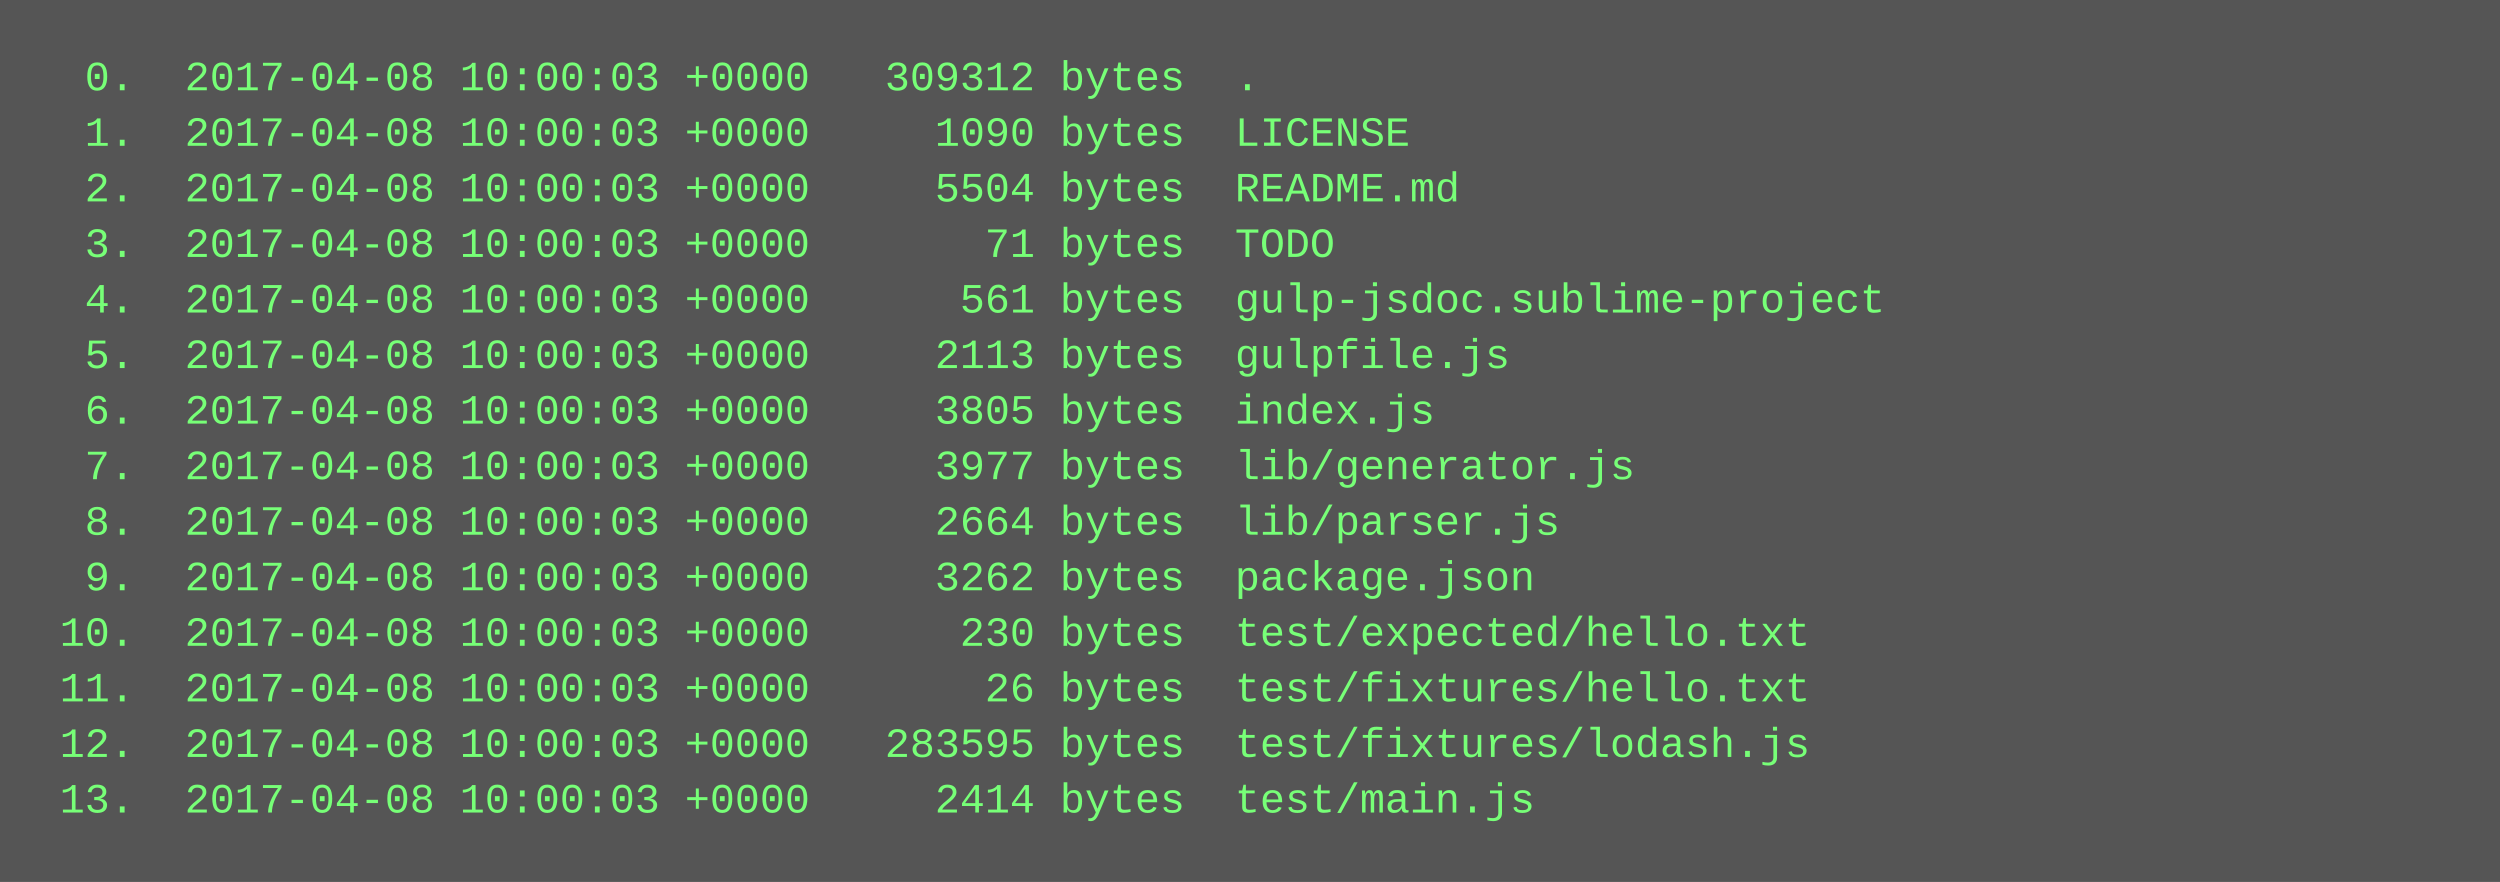
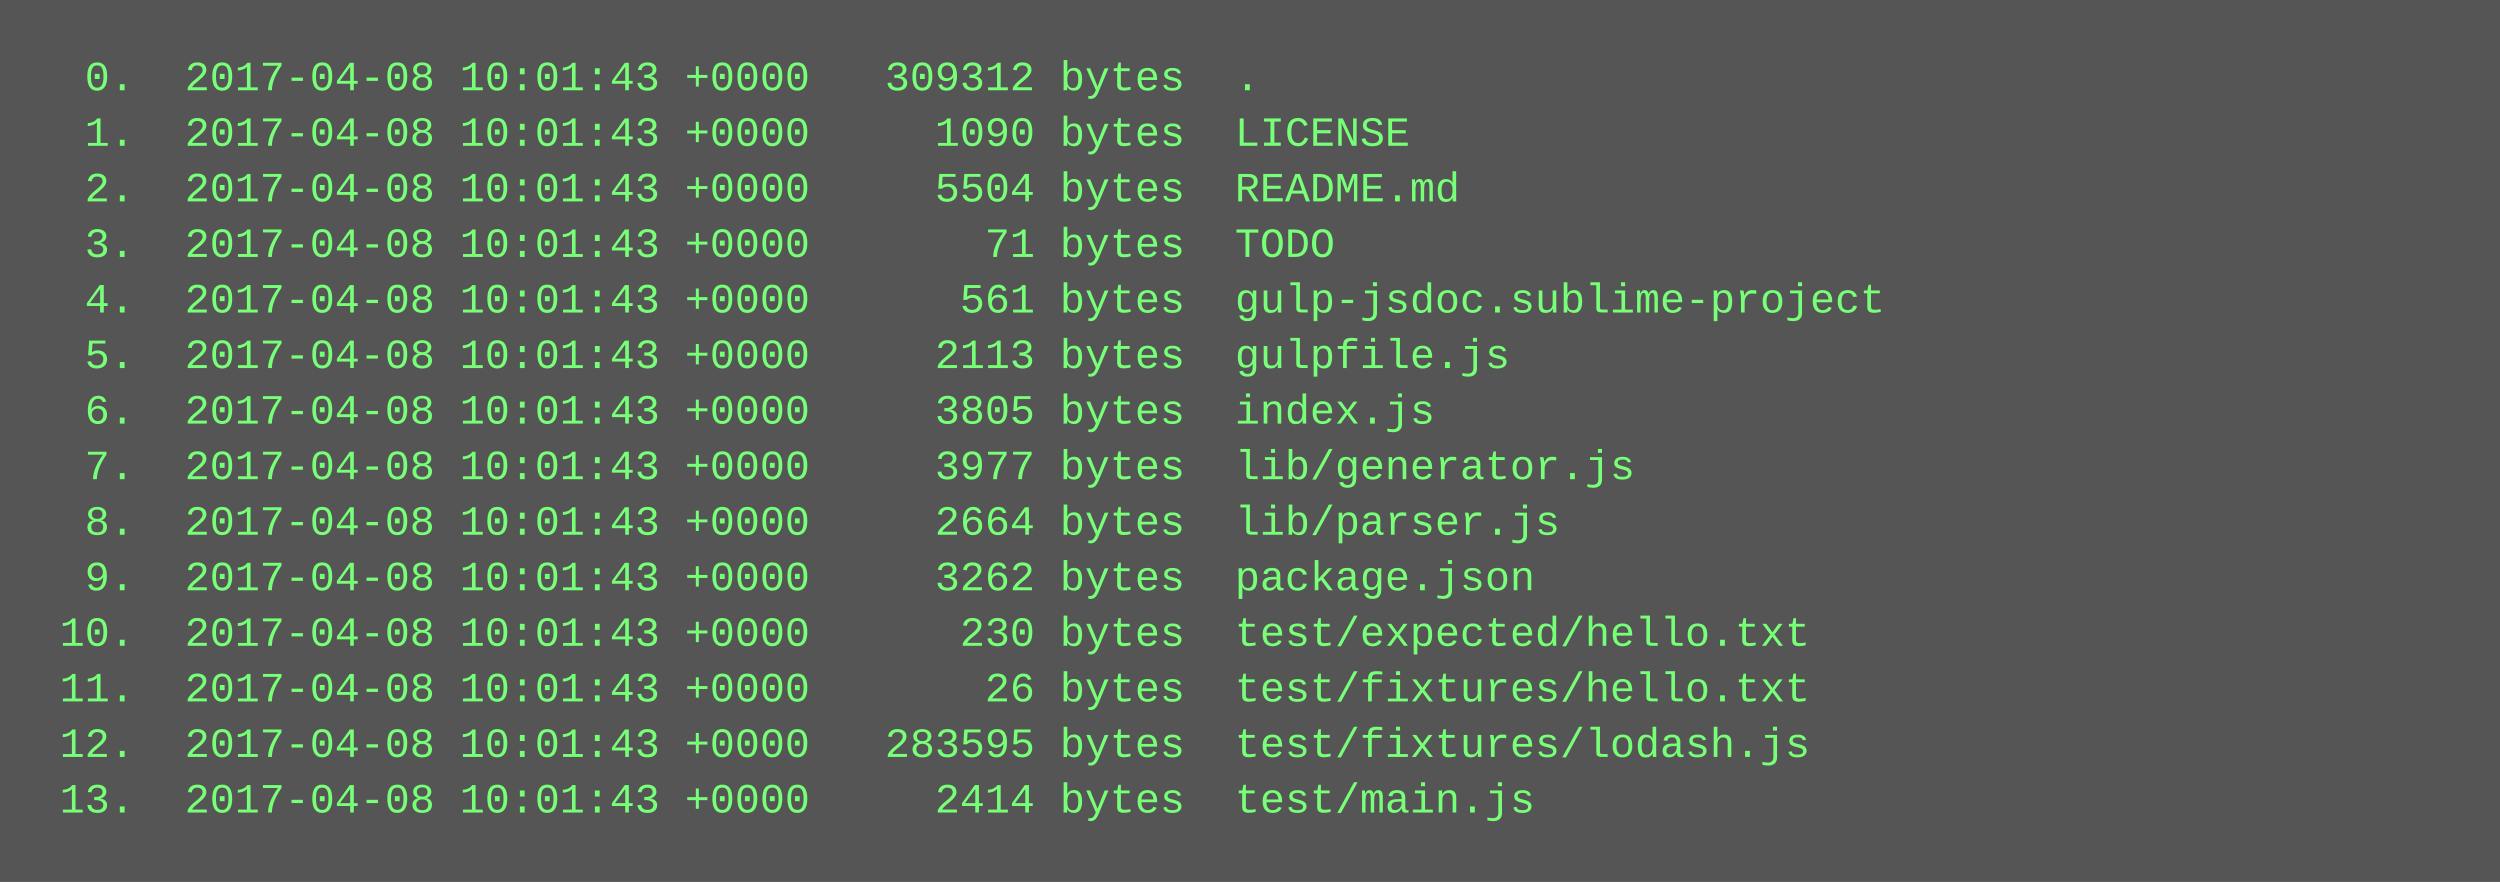
<svg xmlns="http://www.w3.org/2000/svg" height="254" width="720">
  <rect height="254" fill="#555" width="720" />
  <text fill="#7f7" font-family="Courier New" font-size="12" xml:space="preserve">
-     <tspan x="10" y="26">  0.  2017-04-08 10:00:03 +0000   309312 bytes  .</tspan>
-     <tspan x="10" y="42">  1.  2017-04-08 10:00:03 +0000     1090 bytes  LICENSE</tspan>
-     <tspan x="10" y="58">  2.  2017-04-08 10:00:03 +0000     5504 bytes  README.md</tspan>
-     <tspan x="10" y="74">  3.  2017-04-08 10:00:03 +0000       71 bytes  TODO</tspan>
-     <tspan x="10" y="90">  4.  2017-04-08 10:00:03 +0000      561 bytes  gulp-jsdoc.sublime-project</tspan>
-     <tspan x="10" y="106">  5.  2017-04-08 10:00:03 +0000     2113 bytes  gulpfile.js</tspan>
-     <tspan x="10" y="122">  6.  2017-04-08 10:00:03 +0000     3805 bytes  index.js</tspan>
-     <tspan x="10" y="138">  7.  2017-04-08 10:00:03 +0000     3977 bytes  lib/generator.js</tspan>
-     <tspan x="10" y="154">  8.  2017-04-08 10:00:03 +0000     2664 bytes  lib/parser.js</tspan>
-     <tspan x="10" y="170">  9.  2017-04-08 10:00:03 +0000     3262 bytes  package.json</tspan>
-     <tspan x="10" y="186"> 10.  2017-04-08 10:00:03 +0000      230 bytes  test/expected/hello.txt</tspan>
-     <tspan x="10" y="202"> 11.  2017-04-08 10:00:03 +0000       26 bytes  test/fixtures/hello.txt</tspan>
-     <tspan x="10" y="218"> 12.  2017-04-08 10:00:03 +0000   283595 bytes  test/fixtures/lodash.js</tspan>
-     <tspan x="10" y="234"> 13.  2017-04-08 10:00:03 +0000     2414 bytes  test/main.js</tspan>
+     <tspan x="10" y="26">  0.  2017-04-08 10:01:43 +0000   309312 bytes  .</tspan>
+     <tspan x="10" y="42">  1.  2017-04-08 10:01:43 +0000     1090 bytes  LICENSE</tspan>
+     <tspan x="10" y="58">  2.  2017-04-08 10:01:43 +0000     5504 bytes  README.md</tspan>
+     <tspan x="10" y="74">  3.  2017-04-08 10:01:43 +0000       71 bytes  TODO</tspan>
+     <tspan x="10" y="90">  4.  2017-04-08 10:01:43 +0000      561 bytes  gulp-jsdoc.sublime-project</tspan>
+     <tspan x="10" y="106">  5.  2017-04-08 10:01:43 +0000     2113 bytes  gulpfile.js</tspan>
+     <tspan x="10" y="122">  6.  2017-04-08 10:01:43 +0000     3805 bytes  index.js</tspan>
+     <tspan x="10" y="138">  7.  2017-04-08 10:01:43 +0000     3977 bytes  lib/generator.js</tspan>
+     <tspan x="10" y="154">  8.  2017-04-08 10:01:43 +0000     2664 bytes  lib/parser.js</tspan>
+     <tspan x="10" y="170">  9.  2017-04-08 10:01:43 +0000     3262 bytes  package.json</tspan>
+     <tspan x="10" y="186"> 10.  2017-04-08 10:01:43 +0000      230 bytes  test/expected/hello.txt</tspan>
+     <tspan x="10" y="202"> 11.  2017-04-08 10:01:43 +0000       26 bytes  test/fixtures/hello.txt</tspan>
+     <tspan x="10" y="218"> 12.  2017-04-08 10:01:43 +0000   283595 bytes  test/fixtures/lodash.js</tspan>
+     <tspan x="10" y="234"> 13.  2017-04-08 10:01:43 +0000     2414 bytes  test/main.js</tspan>
  </text>
</svg>
